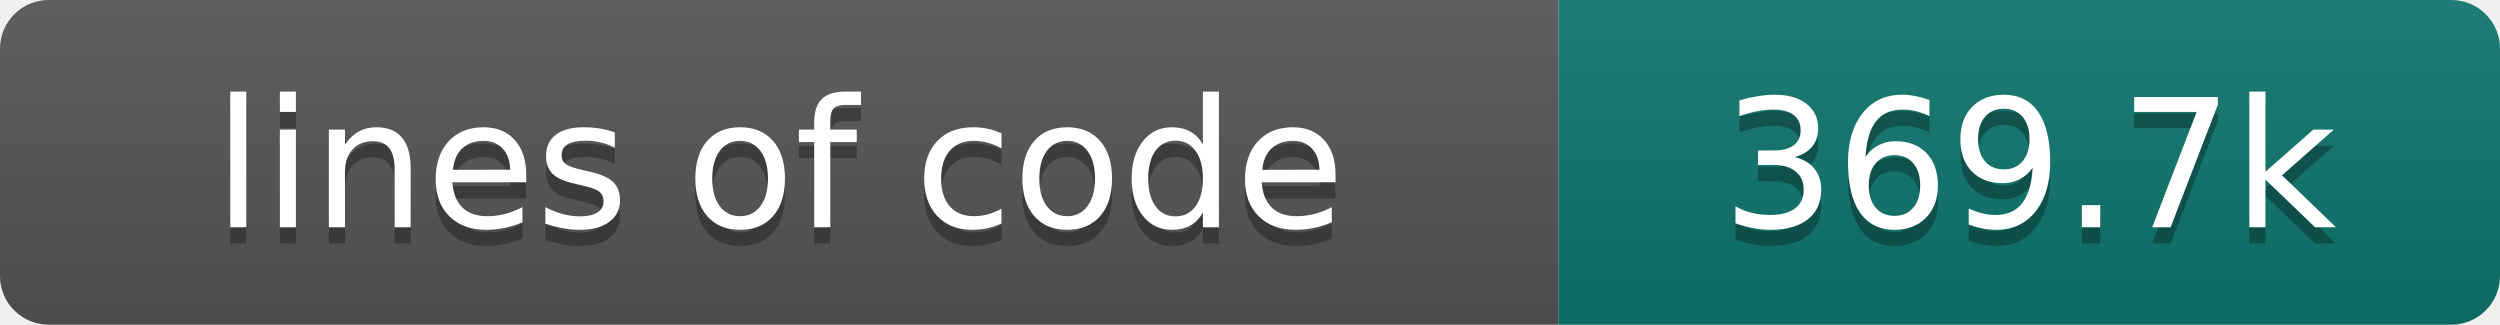
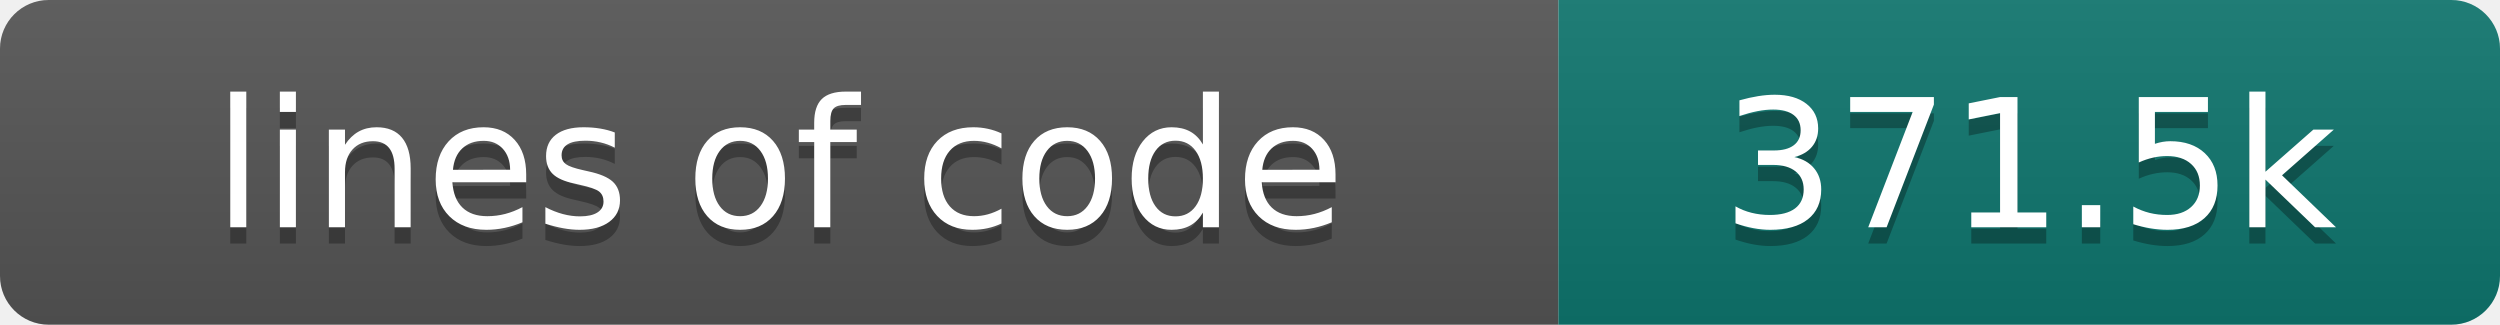
- <svg xmlns="http://www.w3.org/2000/svg" width="154" height="20" role="img" aria-label="lines of code: 369.7k">
+ <svg xmlns="http://www.w3.org/2000/svg" width="154" height="20" role="img" aria-label="lines of code: 371.5k">
  <linearGradient id="s" x2="0" y2="100%">
    <stop offset="0" stop-color="#bbb" stop-opacity=".1" />
    <stop offset="1" stop-opacity=".1" />
  </linearGradient>
  <clipPath id="r">
    <rect width="154" height="20" rx="3" fill="#fff" />
  </clipPath>
  <g clip-path="url(#r)">
    <rect width="96" height="20" fill="#555" />
    <rect x="96" width="58" height="20" fill="#0f766e" />
    <rect width="154" height="20" fill="url(#s)" />
  </g>
  <g fill="#fff" text-anchor="middle" font-family="DejaVu Sans,Verdana,Geneva,sans-serif" font-size="110">
    <text x="480" y="150" fill="#010101" fill-opacity=".3" transform="scale(.1)" textLength="860" lengthAdjust="spacing">lines of code</text>
    <text x="480" y="140" transform="scale(.1)" textLength="860" lengthAdjust="spacing">lines of code</text>
-     <text x="1250" y="150" fill="#010101" fill-opacity=".3" transform="scale(.1)" textLength="480" lengthAdjust="spacing">369.7k</text>
-     <text x="1250" y="140" transform="scale(.1)" textLength="480" lengthAdjust="spacing">369.7k</text>
+     <text x="1250" y="150" fill="#010101" fill-opacity=".3" transform="scale(.1)" textLength="480" lengthAdjust="spacing">371.5k</text>
+     <text x="1250" y="140" transform="scale(.1)" textLength="480" lengthAdjust="spacing">371.5k</text>
  </g>
</svg>
